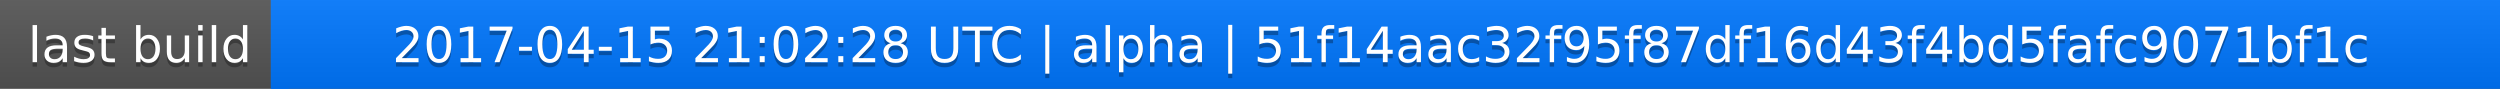
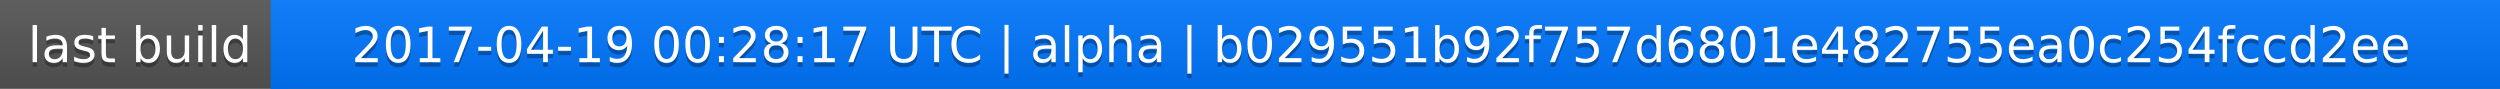
<svg xmlns="http://www.w3.org/2000/svg" width="563" height="20">
  <linearGradient id="a" x2="0" y2="100%">
    <stop offset="0" stop-color="#bbb" stop-opacity=".1" />
    <stop offset="1" stop-opacity=".1" />
  </linearGradient>
  <rect rx="0" width="563" height="20" fill="#555" />
  <rect rx="0" x="61" width="502" height="20" fill="#07f" />
  <path fill="#07f" d="M61 0h4v20h-4z" />
  <rect rx="0" width="563" height="20" fill="url(#a)" />
  <g fill="#fff" text-anchor="middle" font-family="DejaVu Sans,Verdana,Geneva,sans-serif" font-size="11">
    <text x="31.5" y="15" fill="#010101" fill-opacity=".3">last build</text>
    <text x="31.5" y="14">last build</text>
-     <text x="311" y="15" fill="#010101" fill-opacity=".3">2017-04-15 21:02:28 UTC | alpha | 51f14aac32f95f87df16d43f4bd5fafc9071bf1c</text>
-     <text x="311" y="14">2017-04-15 21:02:28 UTC | alpha | 51f14aac32f95f87df16d43f4bd5fafc9071bf1c</text>
+     <text x="311" y="15" fill="#010101" fill-opacity=".3">2017-04-19 00:28:17 UTC | alpha | b029551b92f757d6801e482755ea0c254fccd2ee</text>
+     <text x="311" y="14">2017-04-19 00:28:17 UTC | alpha | b029551b92f757d6801e482755ea0c254fccd2ee</text>
  </g>
</svg>
